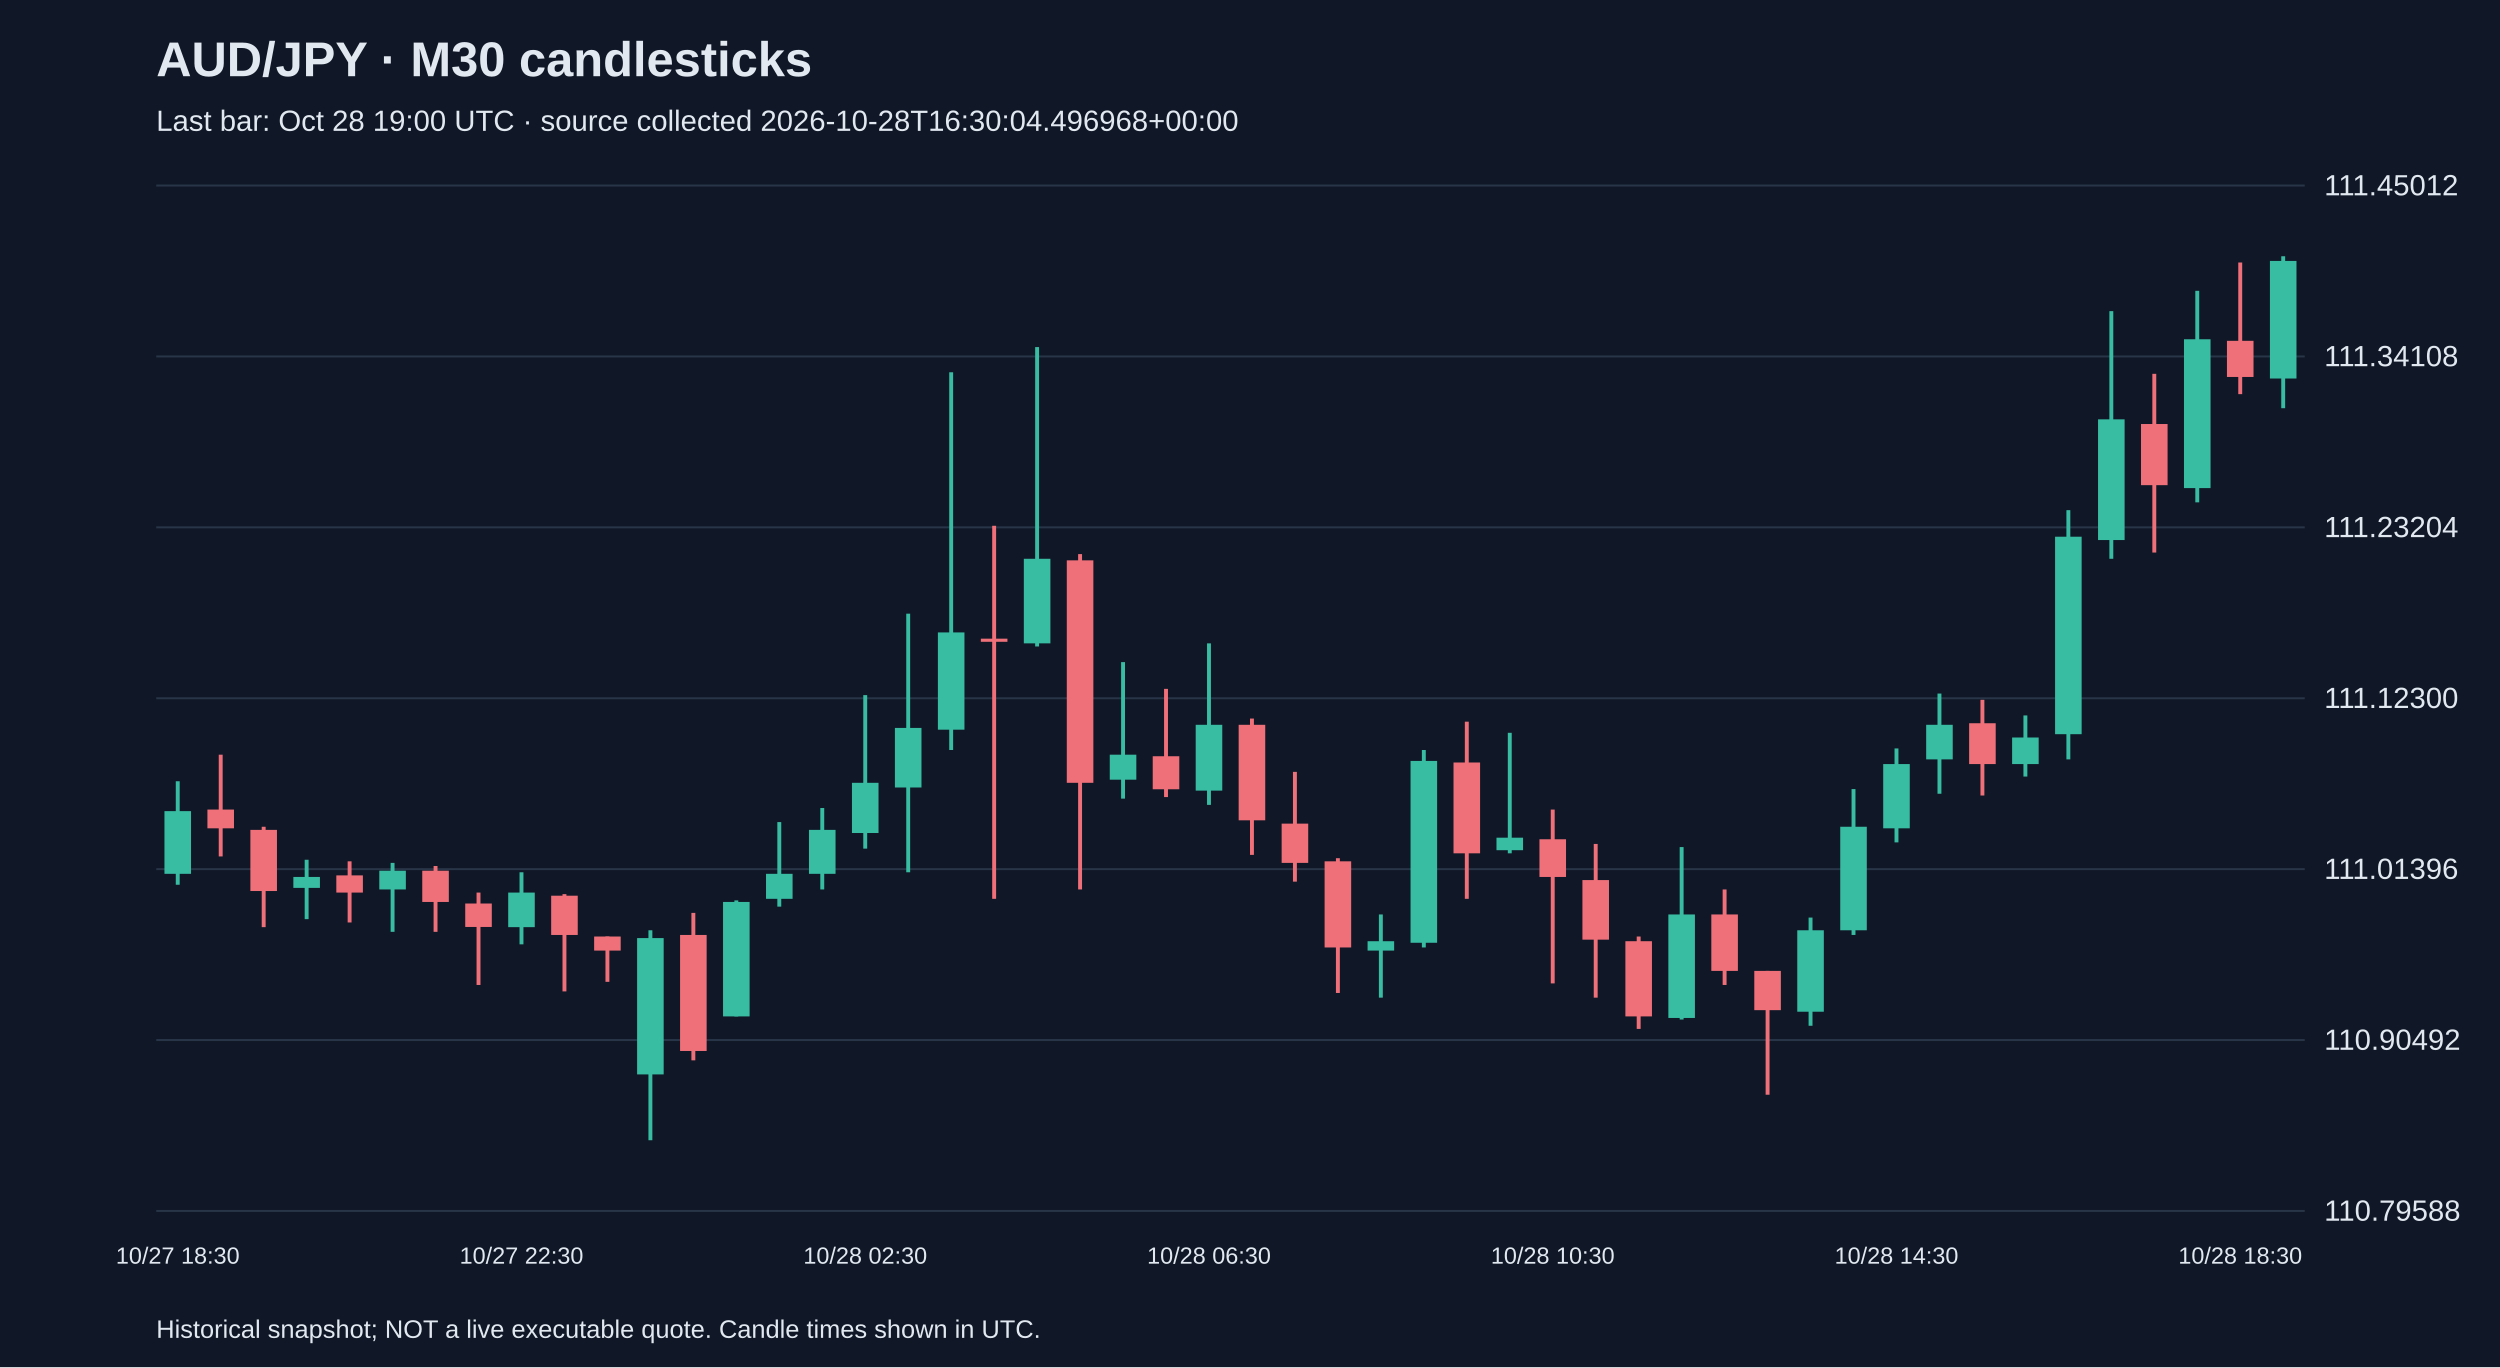
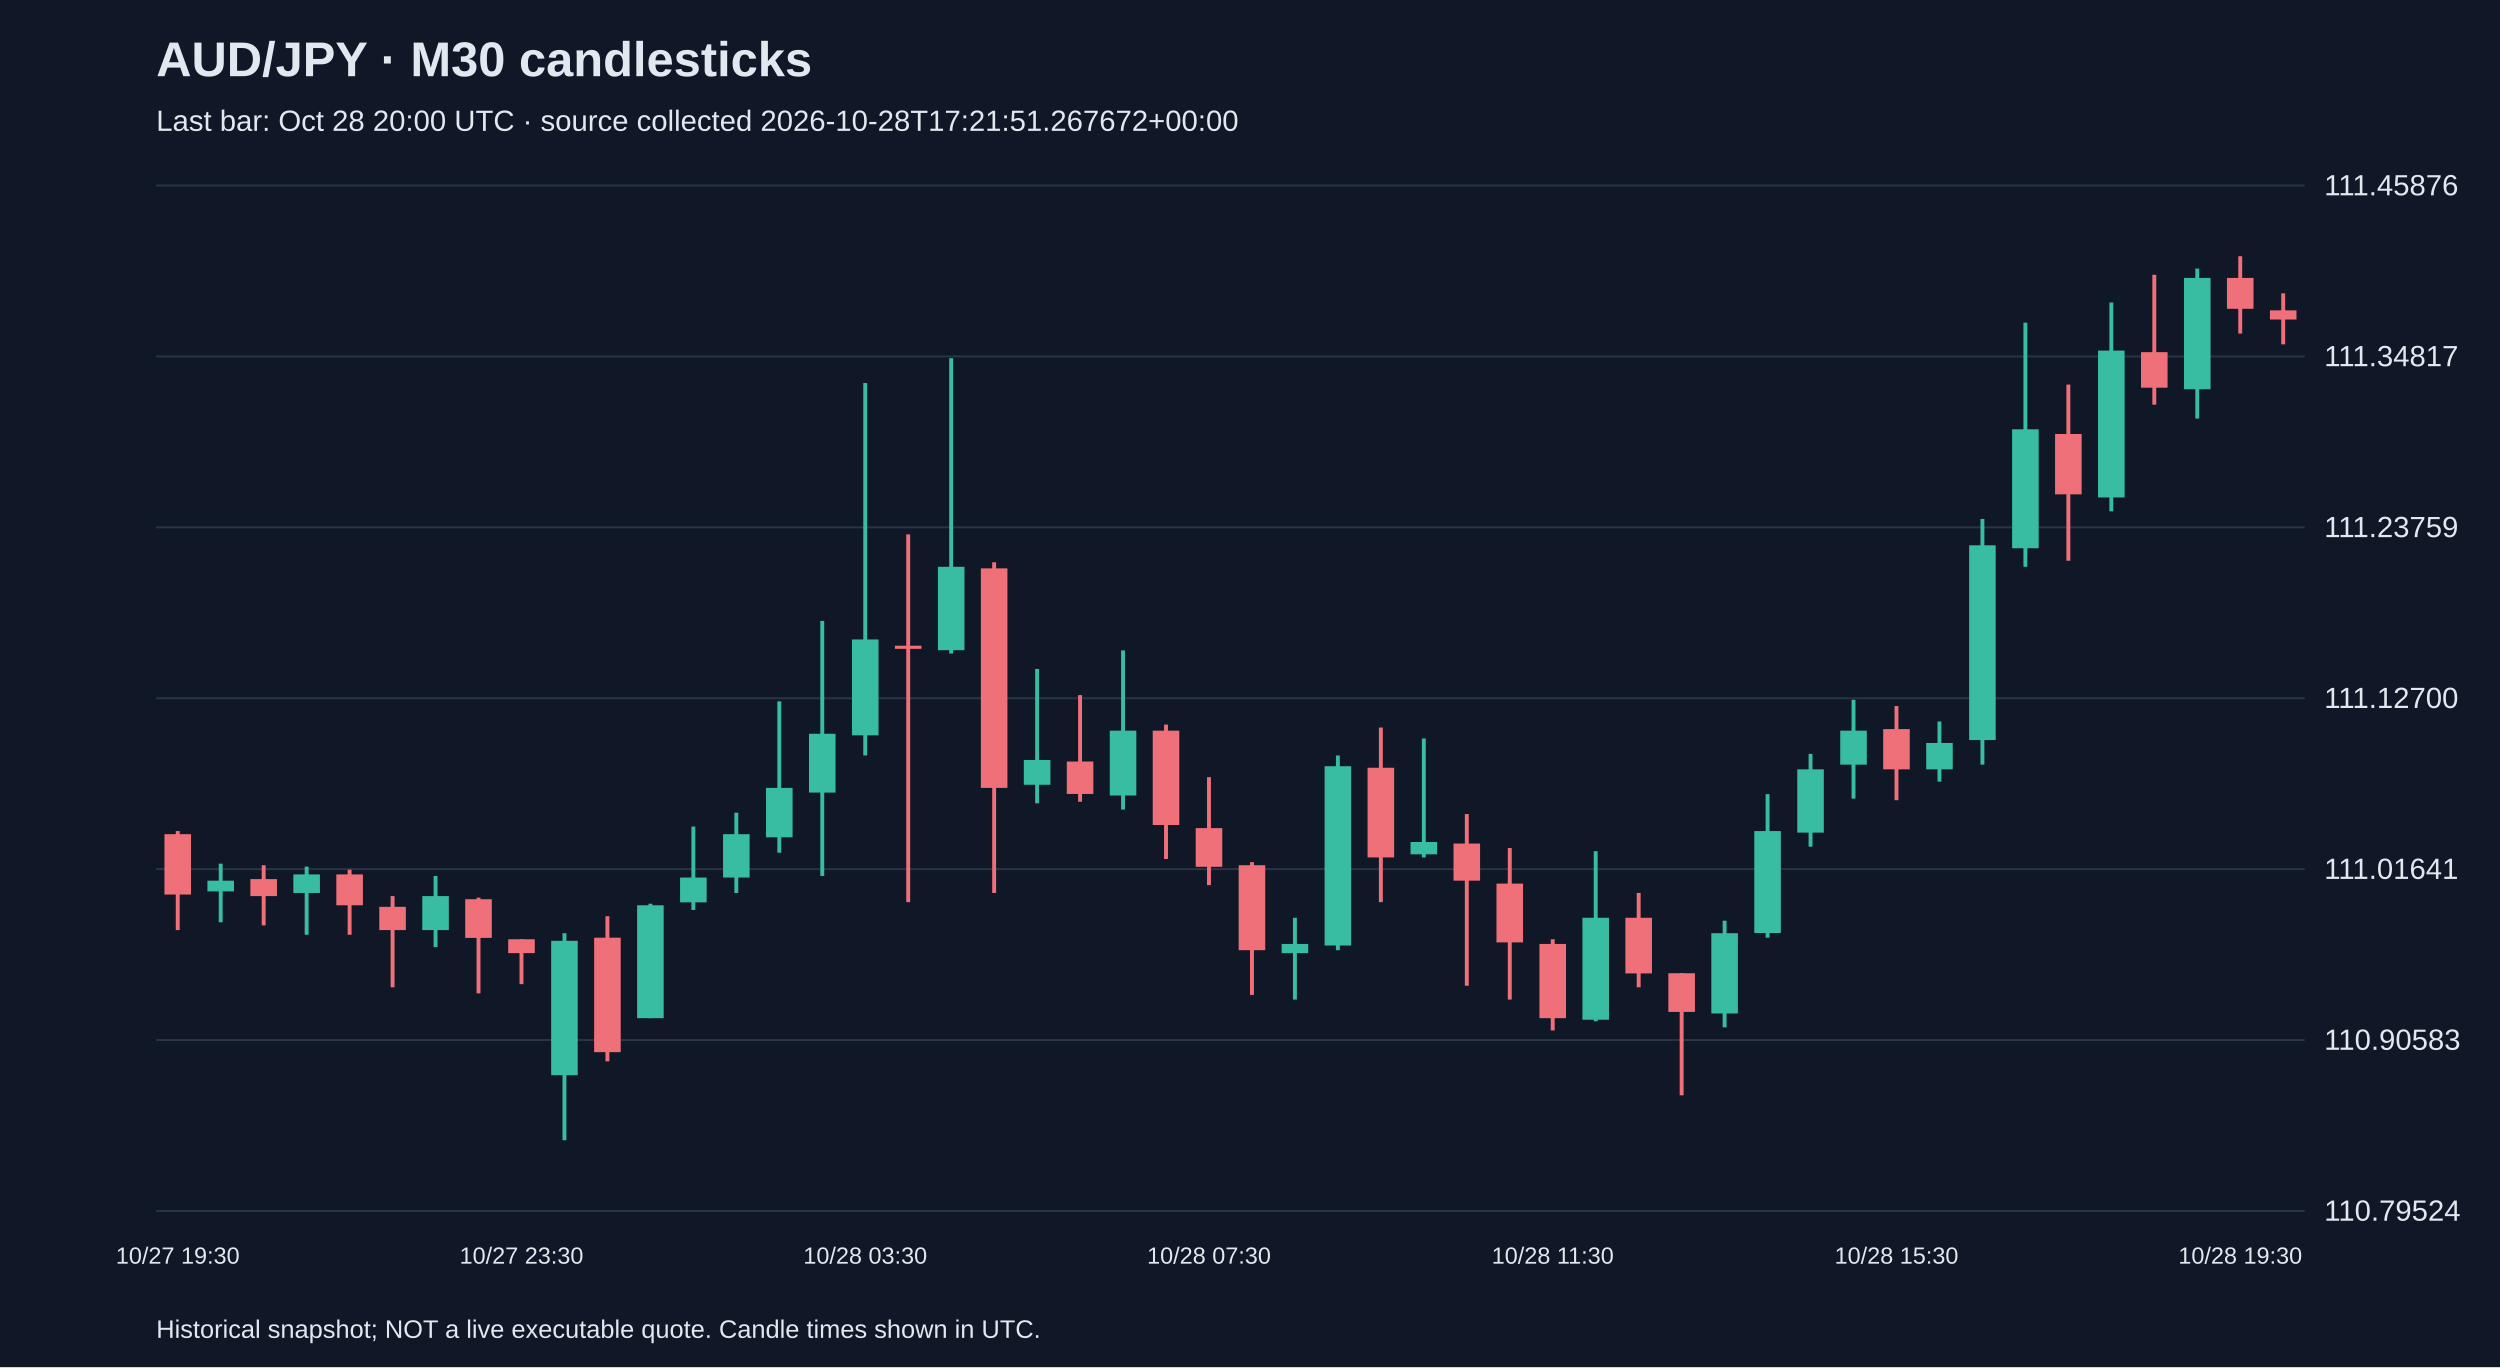
<svg xmlns="http://www.w3.org/2000/svg" viewBox="0 0 1280 700">
  <rect width="100%" height="100%" fill="#101827" />
  <style>text{font-family:Arial,sans-serif;fill:#e2e8f0}</style>
  <text x="80" y="39" font-size="25" font-weight="bold">AUD/JPY · M30 candlesticks</text>
-   <text x="80" y="67" font-size="15" fill="#a6b1c5">Last bar: Oct 28 19:00 UTC · source collected 2026-10-28T16:30:04.496968+00:00</text>
+   <text x="80" y="67" font-size="15" fill="#a6b1c5">Last bar: Oct 28 20:00 UTC · source collected 2026-10-28T17:21:51.267672+00:00</text>
  <line x1="80" y1="620.0" x2="1180" y2="620.0" stroke="#283548" />
-   <text x="1190" y="625.0" font-size="15">110.79588</text>
+   <text x="1190" y="625.0" font-size="15">110.79524</text>
  <line x1="80" y1="532.5" x2="1180" y2="532.5" stroke="#283548" />
-   <text x="1190" y="537.5" font-size="15">110.90492</text>
+   <text x="1190" y="537.5" font-size="15">110.90583</text>
  <line x1="80" y1="445.0" x2="1180" y2="445.0" stroke="#283548" />
-   <text x="1190" y="450.0" font-size="15">111.01396</text>
+   <text x="1190" y="450.0" font-size="15">111.01641</text>
  <line x1="80" y1="357.5" x2="1180" y2="357.5" stroke="#283548" />
-   <text x="1190" y="362.5" font-size="15">111.12300</text>
+   <text x="1190" y="362.5" font-size="15">111.12700</text>
  <line x1="80" y1="270.0" x2="1180" y2="270.0" stroke="#283548" />
-   <text x="1190" y="275.0" font-size="15">111.23204</text>
+   <text x="1190" y="275.0" font-size="15">111.23759</text>
  <line x1="80" y1="182.5" x2="1180" y2="182.5" stroke="#283548" />
-   <text x="1190" y="187.5" font-size="15">111.34108</text>
+   <text x="1190" y="187.5" font-size="15">111.34817</text>
  <line x1="80" y1="95.0" x2="1180" y2="95.0" stroke="#283548" />
-   <text x="1190" y="100.0" font-size="15">111.45012</text>
-   <line x1="91.0" y1="400.0" x2="91.0" y2="453.0" stroke="#38bca2" stroke-width="2" />
-   <rect x="84.2" y="415.3" width="13.6" height="32.1" fill="#38bca2" />
-   <text x="91.0" y="647" text-anchor="middle" font-size="12">10/27 18:30</text>
-   <line x1="113.0" y1="386.4" x2="113.0" y2="438.5" stroke="#f07079" stroke-width="2" />
-   <rect x="106.2" y="414.5" width="13.6" height="9.6" fill="#f07079" />
-   <line x1="135.0" y1="423.3" x2="135.0" y2="474.7" stroke="#f07079" stroke-width="2" />
-   <rect x="128.2" y="424.9" width="13.6" height="31.3" fill="#f07079" />
-   <line x1="157.0" y1="440.2" x2="157.0" y2="470.6" stroke="#38bca2" stroke-width="2" />
-   <rect x="150.2" y="449.0" width="13.6" height="5.6" fill="#38bca2" />
-   <line x1="179.0" y1="441.0" x2="179.0" y2="472.3" stroke="#f07079" stroke-width="2" />
-   <rect x="172.2" y="448.2" width="13.6" height="8.8" fill="#f07079" />
-   <line x1="201.0" y1="441.8" x2="201.0" y2="477.1" stroke="#38bca2" stroke-width="2" />
-   <rect x="194.2" y="445.8" width="13.6" height="9.6" fill="#38bca2" />
-   <line x1="223.0" y1="443.4" x2="223.0" y2="477.1" stroke="#f07079" stroke-width="2" />
-   <rect x="216.2" y="445.8" width="13.6" height="16.0" fill="#f07079" />
-   <line x1="245.0" y1="457.0" x2="245.0" y2="504.3" stroke="#f07079" stroke-width="2" />
-   <rect x="238.2" y="462.6" width="13.6" height="12.0" fill="#f07079" />
-   <line x1="267.0" y1="446.6" x2="267.0" y2="483.5" stroke="#38bca2" stroke-width="2" />
-   <rect x="260.2" y="457.0" width="13.6" height="17.7" fill="#38bca2" />
-   <text x="267.0" y="647" text-anchor="middle" font-size="12">10/27 22:30</text>
-   <line x1="289.0" y1="457.8" x2="289.0" y2="507.6" stroke="#f07079" stroke-width="2" />
-   <rect x="282.2" y="458.6" width="13.6" height="20.1" fill="#f07079" />
-   <line x1="311.0" y1="479.5" x2="311.0" y2="502.7" stroke="#f07079" stroke-width="2" />
-   <rect x="304.2" y="479.5" width="13.6" height="7.2" fill="#f07079" />
-   <line x1="333.0" y1="476.3" x2="333.0" y2="583.8" stroke="#38bca2" stroke-width="2" />
-   <rect x="326.2" y="480.3" width="13.6" height="69.8" fill="#38bca2" />
-   <line x1="355.0" y1="467.4" x2="355.0" y2="542.9" stroke="#f07079" stroke-width="2" />
-   <rect x="348.2" y="478.7" width="13.6" height="59.4" fill="#f07079" />
-   <line x1="377.0" y1="461.0" x2="377.0" y2="520.4" stroke="#38bca2" stroke-width="2" />
-   <rect x="370.2" y="461.8" width="13.6" height="58.6" fill="#38bca2" />
-   <line x1="399.0" y1="420.9" x2="399.0" y2="464.2" stroke="#38bca2" stroke-width="2" />
-   <rect x="392.2" y="447.4" width="13.6" height="12.8" fill="#38bca2" />
-   <line x1="421.0" y1="413.7" x2="421.0" y2="455.4" stroke="#38bca2" stroke-width="2" />
-   <rect x="414.2" y="424.9" width="13.6" height="22.5" fill="#38bca2" />
-   <line x1="443.0" y1="355.9" x2="443.0" y2="434.5" stroke="#38bca2" stroke-width="2" />
-   <rect x="436.2" y="400.8" width="13.6" height="25.7" fill="#38bca2" />
-   <text x="443.0" y="647" text-anchor="middle" font-size="12">10/28 02:30</text>
-   <line x1="465.0" y1="314.2" x2="465.0" y2="446.6" stroke="#38bca2" stroke-width="2" />
-   <rect x="458.2" y="372.7" width="13.6" height="30.5" fill="#38bca2" />
-   <line x1="487.0" y1="190.6" x2="487.0" y2="384.0" stroke="#38bca2" stroke-width="2" />
-   <rect x="480.2" y="323.8" width="13.6" height="49.8" fill="#38bca2" />
-   <line x1="509.0" y1="269.2" x2="509.0" y2="460.2" stroke="#f07079" stroke-width="2" />
-   <rect x="502.2" y="327.0" width="13.6" height="1.6" fill="#f07079" />
-   <line x1="531.0" y1="177.7" x2="531.0" y2="331.0" stroke="#38bca2" stroke-width="2" />
-   <rect x="524.2" y="286.1" width="13.6" height="43.3" fill="#38bca2" />
-   <line x1="553.0" y1="283.7" x2="553.0" y2="455.4" stroke="#f07079" stroke-width="2" />
-   <rect x="546.2" y="286.9" width="13.6" height="113.9" fill="#f07079" />
-   <line x1="575.0" y1="339.0" x2="575.0" y2="408.9" stroke="#38bca2" stroke-width="2" />
-   <rect x="568.2" y="386.4" width="13.6" height="12.8" fill="#38bca2" />
-   <line x1="597.0" y1="352.7" x2="597.0" y2="408.1" stroke="#f07079" stroke-width="2" />
-   <rect x="590.2" y="387.2" width="13.6" height="16.9" fill="#f07079" />
-   <line x1="619.0" y1="329.4" x2="619.0" y2="412.1" stroke="#38bca2" stroke-width="2" />
-   <rect x="612.2" y="371.1" width="13.6" height="33.7" fill="#38bca2" />
-   <text x="619.0" y="647" text-anchor="middle" font-size="12">10/28 06:30</text>
-   <line x1="641.0" y1="367.9" x2="641.0" y2="437.7" stroke="#f07079" stroke-width="2" />
-   <rect x="634.2" y="371.1" width="13.6" height="48.9" fill="#f07079" />
-   <line x1="663.0" y1="395.2" x2="663.0" y2="451.4" stroke="#f07079" stroke-width="2" />
-   <rect x="656.2" y="421.7" width="13.6" height="20.1" fill="#f07079" />
-   <line x1="685.0" y1="439.4" x2="685.0" y2="508.4" stroke="#f07079" stroke-width="2" />
-   <rect x="678.2" y="441.0" width="13.6" height="44.1" fill="#f07079" />
-   <line x1="707.0" y1="468.2" x2="707.0" y2="510.8" stroke="#38bca2" stroke-width="2" />
-   <rect x="700.2" y="481.9" width="13.6" height="4.8" fill="#38bca2" />
-   <line x1="729.0" y1="384.0" x2="729.0" y2="485.1" stroke="#38bca2" stroke-width="2" />
-   <rect x="722.2" y="389.6" width="13.6" height="93.1" fill="#38bca2" />
-   <line x1="751.0" y1="369.5" x2="751.0" y2="460.2" stroke="#f07079" stroke-width="2" />
-   <rect x="744.2" y="390.4" width="13.6" height="46.5" fill="#f07079" />
-   <line x1="773.0" y1="375.2" x2="773.0" y2="436.9" stroke="#38bca2" stroke-width="2" />
-   <rect x="766.2" y="428.9" width="13.6" height="6.4" fill="#38bca2" />
-   <line x1="795.0" y1="414.5" x2="795.0" y2="503.5" stroke="#f07079" stroke-width="2" />
-   <rect x="788.2" y="429.7" width="13.6" height="19.3" fill="#f07079" />
-   <text x="795.0" y="647" text-anchor="middle" font-size="12">10/28 10:30</text>
-   <line x1="817.0" y1="432.1" x2="817.0" y2="510.8" stroke="#f07079" stroke-width="2" />
-   <rect x="810.2" y="450.6" width="13.6" height="30.5" fill="#f07079" />
-   <line x1="839.0" y1="479.5" x2="839.0" y2="526.8" stroke="#f07079" stroke-width="2" />
-   <rect x="832.2" y="481.9" width="13.6" height="38.5" fill="#f07079" />
-   <line x1="861.0" y1="433.7" x2="861.0" y2="522.0" stroke="#38bca2" stroke-width="2" />
-   <rect x="854.2" y="468.2" width="13.6" height="53.0" fill="#38bca2" />
-   <line x1="883.0" y1="455.4" x2="883.0" y2="504.3" stroke="#f07079" stroke-width="2" />
-   <rect x="876.2" y="468.2" width="13.6" height="28.9" fill="#f07079" />
-   <line x1="905.0" y1="497.1" x2="905.0" y2="560.5" stroke="#f07079" stroke-width="2" />
-   <rect x="898.2" y="497.1" width="13.6" height="20.1" fill="#f07079" />
-   <line x1="927.0" y1="469.8" x2="927.0" y2="525.2" stroke="#38bca2" stroke-width="2" />
-   <rect x="920.2" y="476.3" width="13.6" height="41.7" fill="#38bca2" />
-   <line x1="949.0" y1="404.0" x2="949.0" y2="478.7" stroke="#38bca2" stroke-width="2" />
-   <rect x="942.2" y="423.3" width="13.6" height="53.0" fill="#38bca2" />
-   <line x1="971.0" y1="383.2" x2="971.0" y2="431.3" stroke="#38bca2" stroke-width="2" />
-   <rect x="964.2" y="391.2" width="13.6" height="32.9" fill="#38bca2" />
-   <text x="971.0" y="647" text-anchor="middle" font-size="12">10/28 14:30</text>
-   <line x1="993.0" y1="355.1" x2="993.0" y2="406.4" stroke="#38bca2" stroke-width="2" />
-   <rect x="986.2" y="371.1" width="13.6" height="17.7" fill="#38bca2" />
-   <line x1="1015.0" y1="358.3" x2="1015.0" y2="407.3" stroke="#f07079" stroke-width="2" />
-   <rect x="1008.2" y="370.3" width="13.6" height="20.9" fill="#f07079" />
-   <line x1="1037.0" y1="366.3" x2="1037.0" y2="397.6" stroke="#38bca2" stroke-width="2" />
-   <rect x="1030.2" y="377.6" width="13.6" height="13.6" fill="#38bca2" />
-   <line x1="1059.0" y1="261.2" x2="1059.0" y2="388.8" stroke="#38bca2" stroke-width="2" />
-   <rect x="1052.2" y="274.8" width="13.6" height="101.1" fill="#38bca2" />
-   <line x1="1081.0" y1="159.3" x2="1081.0" y2="286.1" stroke="#38bca2" stroke-width="2" />
-   <rect x="1074.2" y="214.7" width="13.6" height="61.8" fill="#38bca2" />
-   <line x1="1103.0" y1="191.4" x2="1103.0" y2="282.9" stroke="#f07079" stroke-width="2" />
-   <rect x="1096.2" y="217.1" width="13.6" height="31.3" fill="#f07079" />
-   <line x1="1125.0" y1="148.9" x2="1125.0" y2="257.2" stroke="#38bca2" stroke-width="2" />
-   <rect x="1118.2" y="173.7" width="13.6" height="76.2" fill="#38bca2" />
-   <line x1="1147.0" y1="134.4" x2="1147.0" y2="201.8" stroke="#f07079" stroke-width="2" />
-   <rect x="1140.2" y="174.5" width="13.6" height="18.5" fill="#f07079" />
-   <text x="1147.0" y="647" text-anchor="middle" font-size="12">10/28 18:30</text>
-   <line x1="1169.0" y1="131.2" x2="1169.0" y2="209.0" stroke="#38bca2" stroke-width="2" />
-   <rect x="1162.2" y="133.6" width="13.6" height="60.2" fill="#38bca2" />
+   <text x="1190" y="100.0" font-size="15">111.45876</text>
+   <line x1="91.0" y1="425.5" x2="91.0" y2="476.2" stroke="#f07079" stroke-width="2" />
+   <rect x="84.2" y="427.1" width="13.6" height="30.9" fill="#f07079" />
+   <text x="91.0" y="647" text-anchor="middle" font-size="12">10/27 19:30</text>
+   <line x1="113.0" y1="442.2" x2="113.0" y2="472.2" stroke="#38bca2" stroke-width="2" />
+   <rect x="106.2" y="450.9" width="13.6" height="5.5" fill="#38bca2" />
+   <line x1="135.0" y1="443.0" x2="135.0" y2="473.8" stroke="#f07079" stroke-width="2" />
+   <rect x="128.2" y="450.1" width="13.6" height="8.7" fill="#f07079" />
+   <line x1="157.0" y1="443.7" x2="157.0" y2="478.6" stroke="#38bca2" stroke-width="2" />
+   <rect x="150.2" y="447.7" width="13.6" height="9.5" fill="#38bca2" />
+   <line x1="179.0" y1="445.3" x2="179.0" y2="478.6" stroke="#f07079" stroke-width="2" />
+   <rect x="172.2" y="447.7" width="13.6" height="15.8" fill="#f07079" />
+   <line x1="201.0" y1="458.8" x2="201.0" y2="505.5" stroke="#f07079" stroke-width="2" />
+   <rect x="194.2" y="464.3" width="13.6" height="11.9" fill="#f07079" />
+   <line x1="223.0" y1="448.5" x2="223.0" y2="484.9" stroke="#38bca2" stroke-width="2" />
+   <rect x="216.2" y="458.8" width="13.6" height="17.4" fill="#38bca2" />
+   <line x1="245.0" y1="459.6" x2="245.0" y2="508.6" stroke="#f07079" stroke-width="2" />
+   <rect x="238.2" y="460.4" width="13.6" height="19.8" fill="#f07079" />
+   <line x1="267.0" y1="480.9" x2="267.0" y2="503.9" stroke="#f07079" stroke-width="2" />
+   <rect x="260.2" y="480.9" width="13.6" height="7.1" fill="#f07079" />
+   <text x="267.0" y="647" text-anchor="middle" font-size="12">10/27 23:30</text>
+   <line x1="289.0" y1="477.8" x2="289.0" y2="583.8" stroke="#38bca2" stroke-width="2" />
+   <rect x="282.2" y="481.7" width="13.6" height="68.8" fill="#38bca2" />
+   <line x1="311.0" y1="469.1" x2="311.0" y2="543.4" stroke="#f07079" stroke-width="2" />
+   <rect x="304.2" y="480.1" width="13.6" height="58.6" fill="#f07079" />
+   <line x1="333.0" y1="462.7" x2="333.0" y2="521.3" stroke="#38bca2" stroke-width="2" />
+   <rect x="326.2" y="463.5" width="13.6" height="57.8" fill="#38bca2" />
+   <line x1="355.0" y1="423.2" x2="355.0" y2="465.9" stroke="#38bca2" stroke-width="2" />
+   <rect x="348.2" y="449.3" width="13.6" height="12.7" fill="#38bca2" />
+   <line x1="377.0" y1="416.1" x2="377.0" y2="457.2" stroke="#38bca2" stroke-width="2" />
+   <rect x="370.2" y="427.1" width="13.6" height="22.2" fill="#38bca2" />
+   <line x1="399.0" y1="359.1" x2="399.0" y2="436.6" stroke="#38bca2" stroke-width="2" />
+   <rect x="392.2" y="403.4" width="13.6" height="25.3" fill="#38bca2" />
+   <line x1="421.0" y1="317.9" x2="421.0" y2="448.5" stroke="#38bca2" stroke-width="2" />
+   <rect x="414.2" y="375.7" width="13.6" height="30.1" fill="#38bca2" />
+   <line x1="443.0" y1="196.1" x2="443.0" y2="386.8" stroke="#38bca2" stroke-width="2" />
+   <rect x="436.2" y="327.4" width="13.6" height="49.1" fill="#38bca2" />
+   <text x="443.0" y="647" text-anchor="middle" font-size="12">10/28 03:30</text>
+   <line x1="465.0" y1="273.6" x2="465.0" y2="461.9" stroke="#f07079" stroke-width="2" />
+   <rect x="458.2" y="330.6" width="13.6" height="1.6" fill="#f07079" />
+   <line x1="487.0" y1="183.4" x2="487.0" y2="334.6" stroke="#38bca2" stroke-width="2" />
+   <rect x="480.2" y="290.2" width="13.6" height="42.7" fill="#38bca2" />
+   <line x1="509.0" y1="287.9" x2="509.0" y2="457.2" stroke="#f07079" stroke-width="2" />
+   <rect x="502.2" y="291.0" width="13.6" height="112.4" fill="#f07079" />
+   <line x1="531.0" y1="342.5" x2="531.0" y2="411.3" stroke="#38bca2" stroke-width="2" />
+   <rect x="524.2" y="389.1" width="13.6" height="12.7" fill="#38bca2" />
+   <line x1="553.0" y1="355.9" x2="553.0" y2="410.5" stroke="#f07079" stroke-width="2" />
+   <rect x="546.2" y="389.9" width="13.6" height="16.6" fill="#f07079" />
+   <line x1="575.0" y1="333.0" x2="575.0" y2="414.5" stroke="#38bca2" stroke-width="2" />
+   <rect x="568.2" y="374.1" width="13.6" height="33.2" fill="#38bca2" />
+   <line x1="597.0" y1="371.0" x2="597.0" y2="439.8" stroke="#f07079" stroke-width="2" />
+   <rect x="590.2" y="374.1" width="13.6" height="48.3" fill="#f07079" />
+   <line x1="619.0" y1="397.9" x2="619.0" y2="453.2" stroke="#f07079" stroke-width="2" />
+   <rect x="612.2" y="424.0" width="13.6" height="19.8" fill="#f07079" />
+   <text x="619.0" y="647" text-anchor="middle" font-size="12">10/28 07:30</text>
+   <line x1="641.0" y1="441.4" x2="641.0" y2="509.4" stroke="#f07079" stroke-width="2" />
+   <rect x="634.2" y="443.0" width="13.6" height="43.5" fill="#f07079" />
+   <line x1="663.0" y1="469.9" x2="663.0" y2="511.8" stroke="#38bca2" stroke-width="2" />
+   <rect x="656.2" y="483.3" width="13.6" height="4.7" fill="#38bca2" />
+   <line x1="685.0" y1="386.8" x2="685.0" y2="486.5" stroke="#38bca2" stroke-width="2" />
+   <rect x="678.2" y="392.3" width="13.6" height="91.8" fill="#38bca2" />
+   <line x1="707.0" y1="372.5" x2="707.0" y2="461.9" stroke="#f07079" stroke-width="2" />
+   <rect x="700.2" y="393.1" width="13.6" height="45.9" fill="#f07079" />
+   <line x1="729.0" y1="378.1" x2="729.0" y2="439.0" stroke="#38bca2" stroke-width="2" />
+   <rect x="722.2" y="431.1" width="13.6" height="6.3" fill="#38bca2" />
+   <line x1="751.0" y1="416.8" x2="751.0" y2="504.7" stroke="#f07079" stroke-width="2" />
+   <rect x="744.2" y="431.9" width="13.6" height="19.0" fill="#f07079" />
+   <line x1="773.0" y1="434.2" x2="773.0" y2="511.8" stroke="#f07079" stroke-width="2" />
+   <rect x="766.2" y="452.4" width="13.6" height="30.1" fill="#f07079" />
+   <line x1="795.0" y1="480.9" x2="795.0" y2="527.6" stroke="#f07079" stroke-width="2" />
+   <rect x="788.2" y="483.3" width="13.6" height="38.0" fill="#f07079" />
+   <text x="795.0" y="647" text-anchor="middle" font-size="12">10/28 11:30</text>
+   <line x1="817.0" y1="435.8" x2="817.0" y2="522.9" stroke="#38bca2" stroke-width="2" />
+   <rect x="810.2" y="469.9" width="13.6" height="52.2" fill="#38bca2" />
+   <line x1="839.0" y1="457.2" x2="839.0" y2="505.5" stroke="#f07079" stroke-width="2" />
+   <rect x="832.2" y="469.9" width="13.6" height="28.5" fill="#f07079" />
+   <line x1="861.0" y1="498.3" x2="861.0" y2="560.8" stroke="#f07079" stroke-width="2" />
+   <rect x="854.2" y="498.3" width="13.6" height="19.8" fill="#f07079" />
+   <line x1="883.0" y1="471.4" x2="883.0" y2="526.0" stroke="#38bca2" stroke-width="2" />
+   <rect x="876.2" y="477.8" width="13.6" height="41.1" fill="#38bca2" />
+   <line x1="905.0" y1="406.6" x2="905.0" y2="480.1" stroke="#38bca2" stroke-width="2" />
+   <rect x="898.2" y="425.5" width="13.6" height="52.2" fill="#38bca2" />
+   <line x1="927.0" y1="386.0" x2="927.0" y2="433.5" stroke="#38bca2" stroke-width="2" />
+   <rect x="920.2" y="393.9" width="13.6" height="32.4" fill="#38bca2" />
+   <line x1="949.0" y1="358.3" x2="949.0" y2="408.9" stroke="#38bca2" stroke-width="2" />
+   <rect x="942.2" y="374.1" width="13.6" height="17.4" fill="#38bca2" />
+   <line x1="971.0" y1="361.5" x2="971.0" y2="409.7" stroke="#f07079" stroke-width="2" />
+   <rect x="964.2" y="373.3" width="13.6" height="20.6" fill="#f07079" />
+   <text x="971.0" y="647" text-anchor="middle" font-size="12">10/28 15:30</text>
+   <line x1="993.0" y1="369.4" x2="993.0" y2="400.2" stroke="#38bca2" stroke-width="2" />
+   <rect x="986.2" y="380.4" width="13.6" height="13.5" fill="#38bca2" />
+   <line x1="1015.0" y1="265.7" x2="1015.0" y2="391.5" stroke="#38bca2" stroke-width="2" />
+   <rect x="1008.2" y="279.2" width="13.6" height="99.7" fill="#38bca2" />
+   <line x1="1037.0" y1="165.2" x2="1037.0" y2="290.2" stroke="#38bca2" stroke-width="2" />
+   <rect x="1030.2" y="219.8" width="13.6" height="60.9" fill="#38bca2" />
+   <line x1="1059.0" y1="196.9" x2="1059.0" y2="287.1" stroke="#f07079" stroke-width="2" />
+   <rect x="1052.2" y="222.2" width="13.6" height="30.9" fill="#f07079" />
+   <line x1="1081.0" y1="154.9" x2="1081.0" y2="261.8" stroke="#38bca2" stroke-width="2" />
+   <rect x="1074.2" y="179.5" width="13.6" height="75.2" fill="#38bca2" />
+   <line x1="1103.0" y1="140.7" x2="1103.0" y2="207.2" stroke="#f07079" stroke-width="2" />
+   <rect x="1096.2" y="180.3" width="13.6" height="18.2" fill="#f07079" />
+   <line x1="1125.0" y1="137.5" x2="1125.0" y2="214.3" stroke="#38bca2" stroke-width="2" />
+   <rect x="1118.2" y="142.3" width="13.6" height="57.0" fill="#38bca2" />
+   <line x1="1147.0" y1="131.2" x2="1147.0" y2="170.8" stroke="#f07079" stroke-width="2" />
+   <rect x="1140.2" y="142.3" width="13.6" height="15.8" fill="#f07079" />
+   <text x="1147.0" y="647" text-anchor="middle" font-size="12">10/28 19:30</text>
+   <line x1="1169.0" y1="150.2" x2="1169.0" y2="176.3" stroke="#f07079" stroke-width="2" />
+   <rect x="1162.2" y="158.9" width="13.6" height="4.7" fill="#f07079" />
  <text x="80" y="685" font-size="13">Historical snapshot; NOT a live executable quote. Candle times shown in UTC.</text>
</svg>
